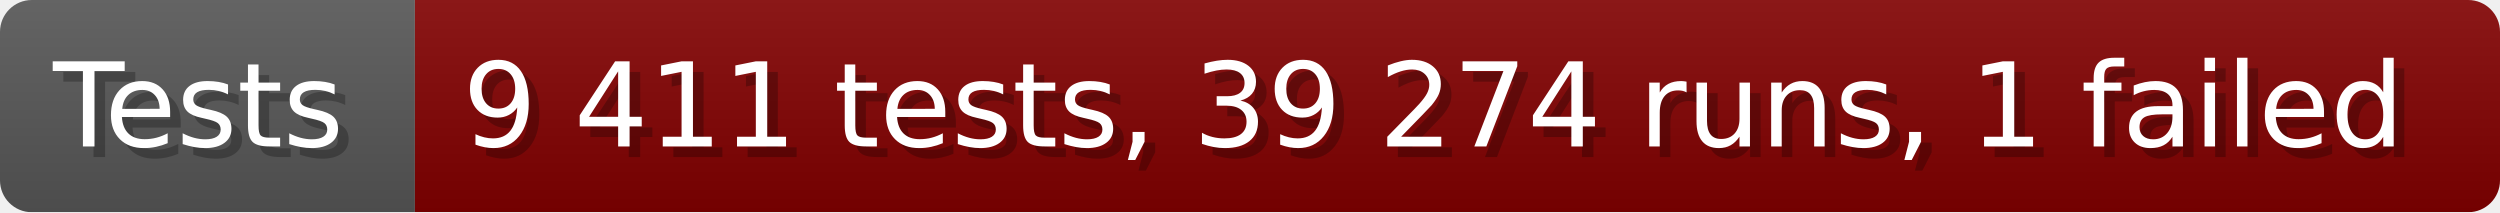
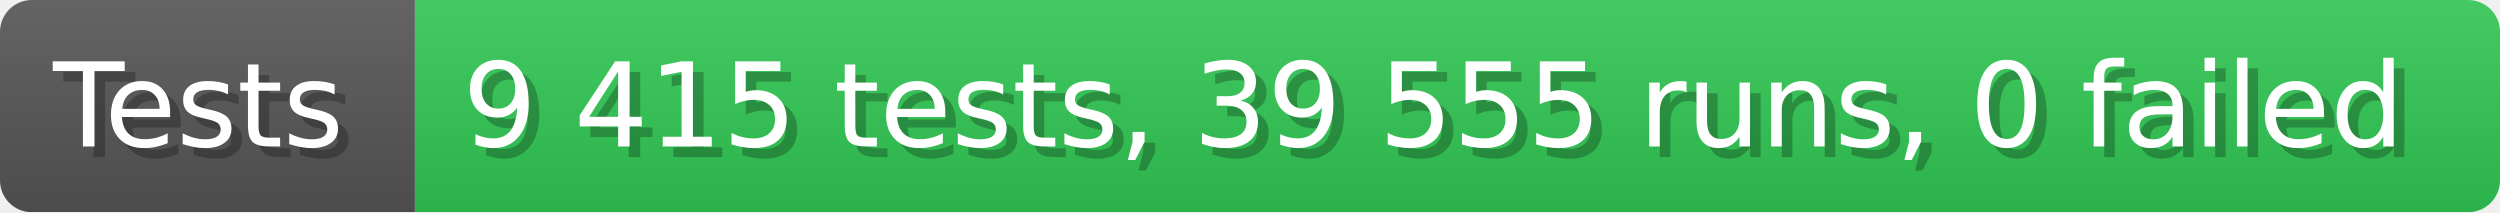
- <svg xmlns="http://www.w3.org/2000/svg" width="235.6" height="20" viewBox="0 0 2356 200" role="img" aria-label="Tests: 9 411 tests, 39 274 runs, 1 failed">
+ <svg xmlns="http://www.w3.org/2000/svg" width="235.6" height="20" viewBox="0 0 2356 200" role="img" aria-label="Tests: 9 415 tests, 39 555 runs, 0 failed">
  <linearGradient id="a" x2="0" y2="100%">
    <stop offset="0" stop-opacity=".1" stop-color="#EEE" />
    <stop offset="1" stop-opacity=".1" />
  </linearGradient>
  <mask id="m">
    <rect width="2356" height="200" rx="30" fill="#FFF" />
  </mask>
  <g mask="url(#m)">
    <rect width="391" height="200" fill="#555" />
-     <rect width="1965" height="200" fill="#800000" x="391" />
+     <rect width="1965" height="200" fill="#31c653" x="391" />
    <rect width="2356" height="200" fill="url(#a)" />
  </g>
  <g aria-hidden="true" fill="#fff" text-anchor="start" font-family="Verdana,DejaVu Sans,sans-serif" font-size="110">
    <text x="60" y="148" textLength="291" fill="#000" opacity="0.25">Tests</text>
    <text x="50" y="138" textLength="291">Tests</text>
-     <text x="446" y="148" textLength="1865" fill="#000" opacity="0.25">9 411 tests, 39 274 runs, 1 failed</text>
-     <text x="436" y="138" textLength="1865">9 411 tests, 39 274 runs, 1 failed</text>
+     <text x="446" y="148" textLength="1865" fill="#000" opacity="0.25">9 415 tests, 39 555 runs, 0 failed</text>
+     <text x="436" y="138" textLength="1865">9 415 tests, 39 555 runs, 0 failed</text>
  </g>
</svg>
